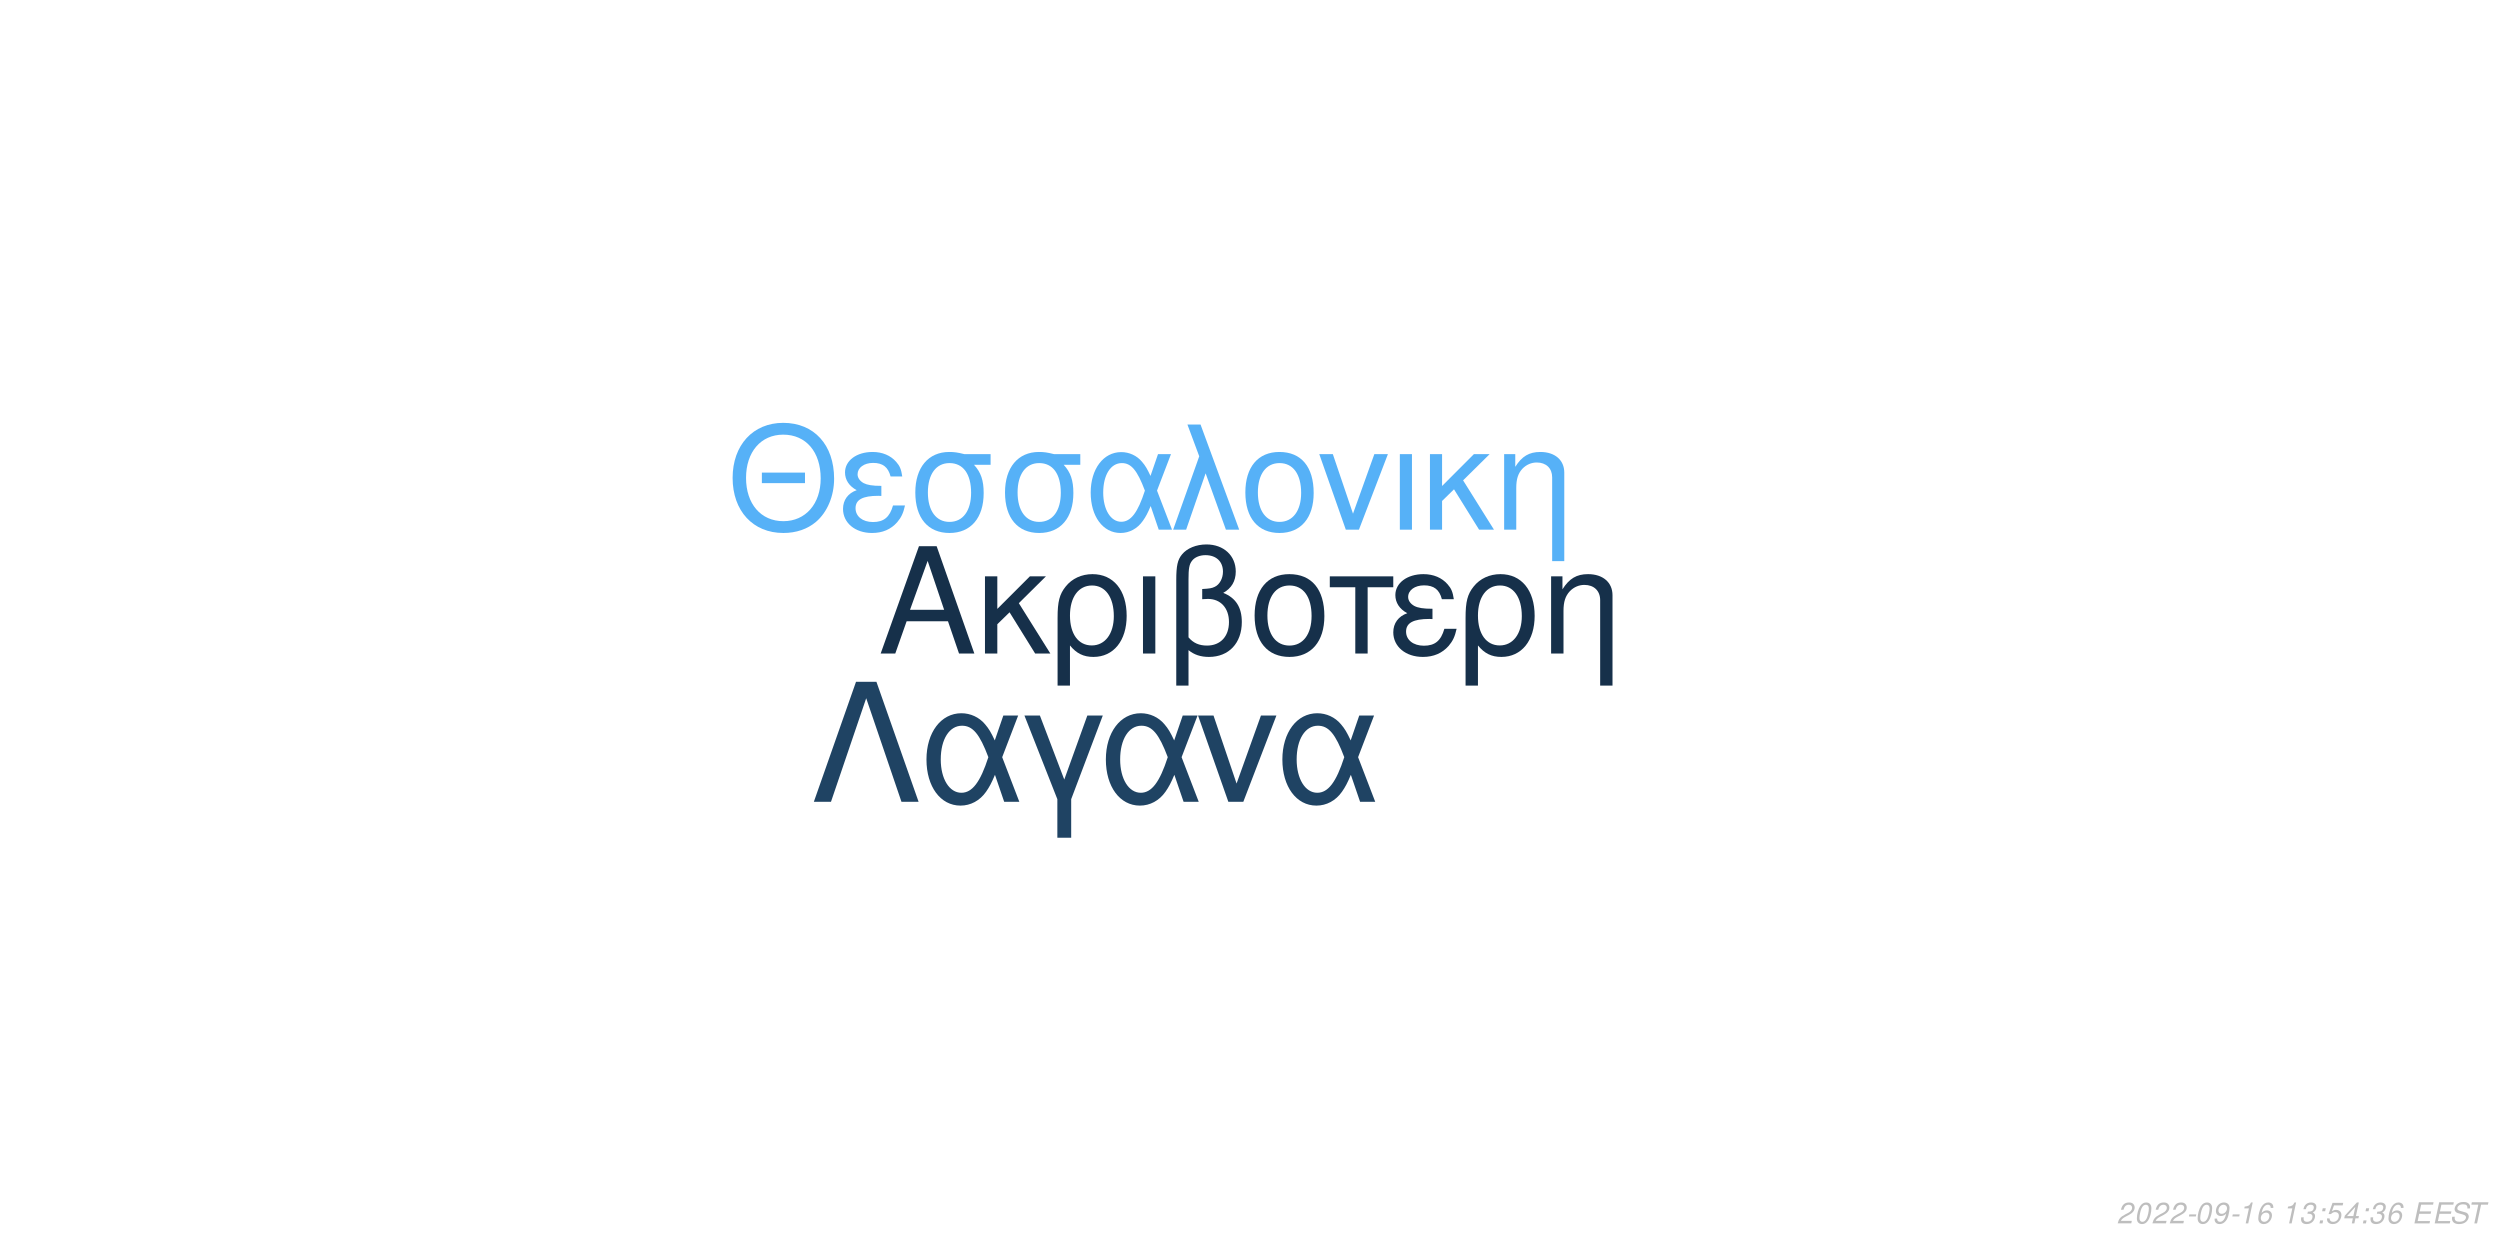
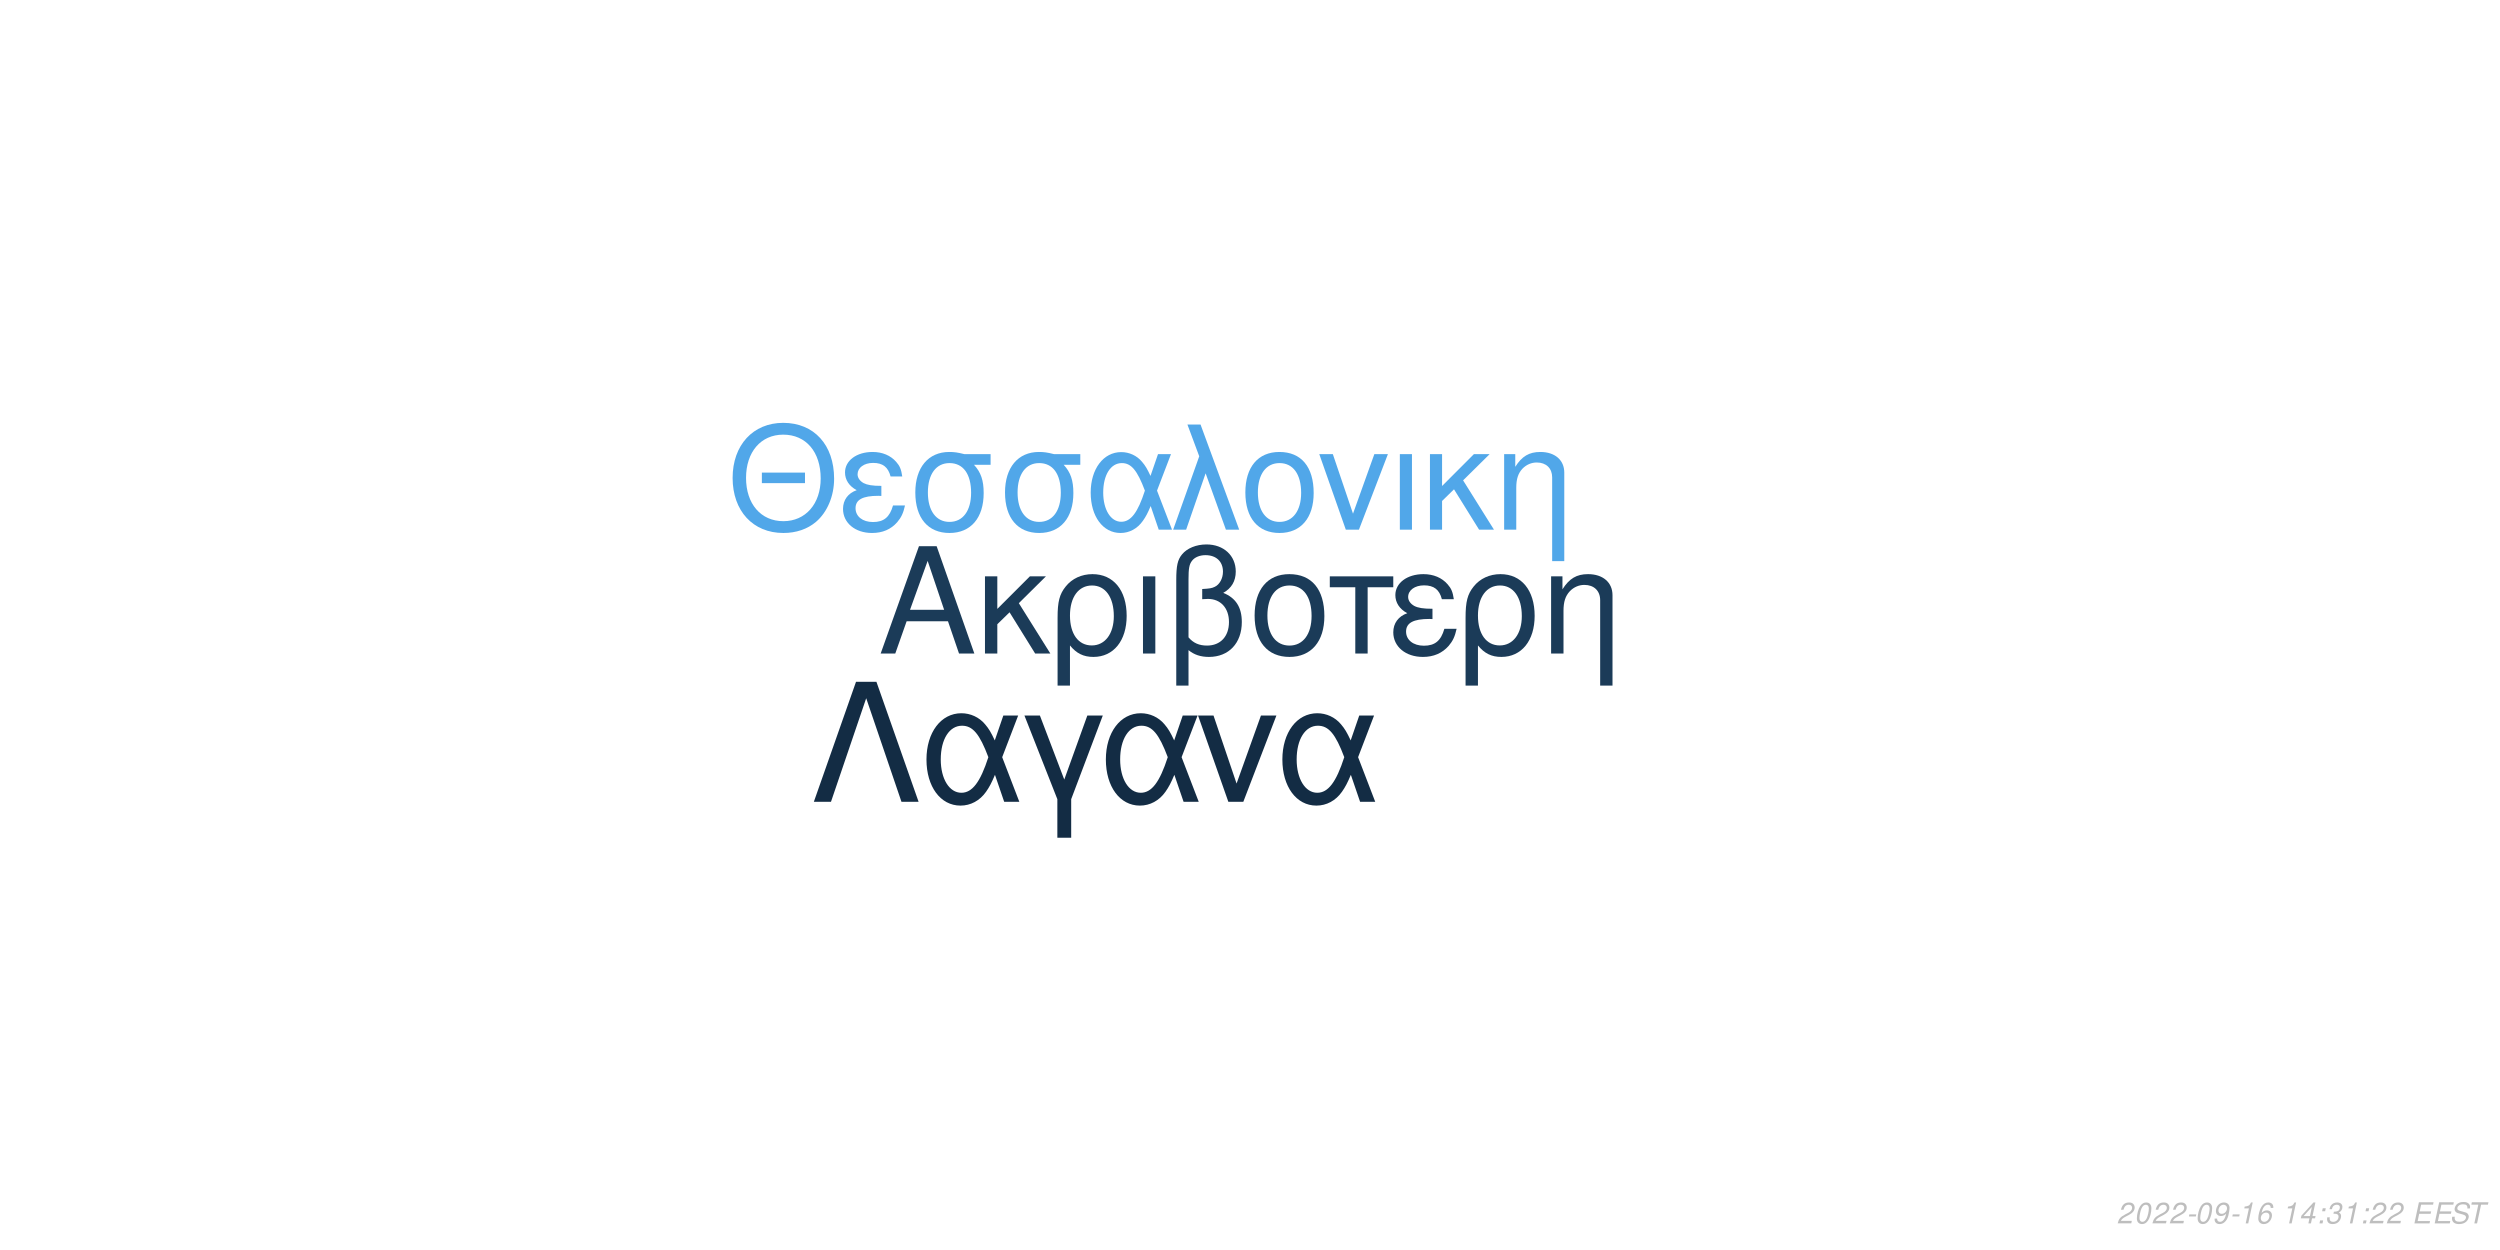
<svg xmlns="http://www.w3.org/2000/svg" xmlns:xlink="http://www.w3.org/1999/xlink" width="864pt" height="432pt" viewBox="0 0 864 432" version="1.1">
  <defs>
    <g>
      <symbol overflow="visible" id="glyph0-0">
        <path style="stroke:none;" d="" />
      </symbol>
      <symbol overflow="visible" id="glyph0-1">
        <path style="stroke:none;" d="M 24.125 -11.141 L 27.938 0 L 33.234 0 L 20.203 -37.094 L 14.094 -37.094 L 0.859 0 L 5.906 0 L 9.828 -11.141 Z M 22.797 -15.109 L 11 -15.109 L 17.094 -32.016 Z M 22.797 -15.109 " />
      </symbol>
      <symbol overflow="visible" id="glyph0-2">
        <path style="stroke:none;" d="M 7.172 -15.422 L 7.172 -26.672 L 2.906 -26.672 L 2.906 0 L 7.172 0 L 7.172 -10.125 L 11.406 -14.25 L 20.25 0 L 25.5 0 L 14.609 -17.406 L 23.969 -26.672 L 18.422 -26.672 Z M 7.172 -15.422 " />
      </symbol>
      <symbol overflow="visible" id="glyph0-3">
        <path style="stroke:none;" d="M 3 11.094 L 7.281 11.094 L 7.281 -2.797 C 9.516 -0.047 11.953 1.172 15.375 1.172 C 22.344 1.172 26.875 -4.422 26.875 -13.031 C 26.875 -21.891 22.297 -27.438 15.062 -27.438 C 11.297 -27.438 7.984 -25.906 5.797 -23.156 C 3.672 -20.516 3 -17.969 3 -12.359 Z M 14.906 -23.516 C 19.547 -23.516 22.438 -19.438 22.438 -12.922 C 22.438 -6.812 19.391 -2.797 14.812 -2.797 C 10.172 -2.797 7.281 -6.766 7.281 -13.125 C 7.281 -19.484 10.234 -23.516 14.906 -23.516 Z M 14.906 -23.516 " />
      </symbol>
      <symbol overflow="visible" id="glyph0-4">
        <path style="stroke:none;" d="M 3.516 0 L 7.781 0 L 7.781 -26.672 L 3.516 -26.672 Z M 3.516 0 " />
      </symbol>
      <symbol overflow="visible" id="glyph0-5">
        <path style="stroke:none;" d="M 4.016 11.094 L 8.25 11.094 L 8.25 -1.172 C 10.172 0.406 12.422 1.172 15.312 1.172 C 22.188 1.172 26.672 -3.609 26.672 -10.891 C 26.672 -15.984 24.578 -19.234 20.25 -20.969 C 23.109 -22.547 24.578 -25.031 24.578 -28.344 C 24.578 -33.844 20.406 -37.703 14.453 -37.703 C 10.938 -37.703 7.734 -36.391 6 -34.25 C 4.484 -32.422 4.016 -30.328 4.016 -25.391 Z M 8.25 -25.656 C 8.25 -29.359 8.5 -30.844 9.469 -32.062 C 10.375 -33.281 12.156 -34 14.094 -34 C 17.812 -34 20.156 -31.812 20.156 -28.297 C 20.156 -25.953 18.984 -23.812 17.297 -23.047 C 16.281 -22.547 15.469 -22.438 12.984 -22.297 L 12.984 -18.781 C 13.734 -18.828 14.344 -18.875 14.969 -18.875 C 19.344 -18.875 22.234 -15.719 22.234 -10.891 C 22.234 -5.906 19.281 -2.75 14.656 -2.75 C 11.953 -2.75 9.922 -3.609 8.25 -5.594 Z M 8.25 -25.656 " />
      </symbol>
      <symbol overflow="visible" id="glyph0-6">
        <path style="stroke:none;" d="M 14.094 -27.438 C 6.562 -27.438 2.094 -22.094 2.094 -13.125 C 2.094 -4.125 6.562 1.172 14.141 1.172 C 21.672 1.172 26.203 -4.172 26.203 -12.922 C 26.203 -22.188 21.828 -27.438 14.094 -27.438 Z M 14.141 -23.516 C 18.938 -23.516 21.781 -19.594 21.781 -12.984 C 21.781 -6.672 18.828 -2.75 14.141 -2.75 C 9.422 -2.75 6.516 -6.672 6.516 -13.125 C 6.516 -19.594 9.422 -23.516 14.141 -23.516 Z M 14.141 -23.516 " />
      </symbol>
      <symbol overflow="visible" id="glyph0-7">
        <path style="stroke:none;" d="M 7.891 0 L 12.156 0 L 12.156 -22.906 L 21.016 -22.906 L 21.016 -26.672 L -0.922 -26.672 L -0.922 -22.906 L 7.891 -22.906 Z M 7.891 0 " />
      </symbol>
      <symbol overflow="visible" id="glyph0-8">
        <path style="stroke:none;" d="M 14.562 -15.469 C 11.344 -15.469 9.562 -15.781 8.297 -16.438 C 6.922 -17.203 6.156 -18.328 6.156 -19.547 C 6.156 -21.891 8.453 -23.562 11.656 -23.562 C 15.062 -23.562 16.953 -22.094 17.812 -18.781 L 21.938 -18.781 C 21.578 -21.266 21.062 -22.5 19.797 -23.922 C 17.812 -26.203 14.906 -27.438 11.453 -27.438 C 5.797 -27.438 1.734 -24.375 1.734 -20.203 C 1.734 -17.609 3.156 -15.375 5.859 -13.938 C 2.797 -12.875 1.016 -10.484 1.016 -7.328 C 1.016 -2.391 5.297 1.172 11.25 1.172 C 14.969 1.172 17.906 -0.109 20.156 -2.641 C 21.578 -4.328 22.297 -5.797 22.906 -8.547 L 18.672 -8.547 C 17.5 -4.422 15.422 -2.703 11.609 -2.703 C 7.938 -2.703 5.438 -4.688 5.438 -7.578 C 5.438 -10.578 7.938 -11.953 13.484 -11.953 C 13.641 -11.953 14.094 -11.953 14.562 -11.906 Z M 14.562 -15.469 " />
      </symbol>
      <symbol overflow="visible" id="glyph0-9">
        <path style="stroke:none;" d="M 3.562 -26.672 L 3.562 0 L 7.844 0 L 7.844 -14.703 C 7.844 -17.906 8.5 -19.891 10.031 -21.531 C 11.406 -22.953 13.188 -23.719 15.062 -23.719 C 18.375 -23.719 20.516 -21.672 20.516 -18.469 L 20.516 11.094 L 24.781 11.094 L 24.781 -20.156 C 24.781 -24.578 21.469 -27.438 16.328 -27.438 C 12.359 -27.438 9.828 -25.906 7.484 -22.188 L 7.484 -26.672 Z M 3.562 -26.672 " />
      </symbol>
      <symbol overflow="visible" id="glyph1-0">
        <path style="stroke:none;" d="" />
      </symbol>
      <symbol overflow="visible" id="glyph1-1">
        <path style="stroke:none;" d="M 26.859 -19.734 L 11.953 -19.734 L 11.953 -16.094 L 26.859 -16.094 Z M 19.328 -36.922 C 8.922 -36.922 1.844 -29.25 1.844 -17.891 C 1.844 -6.484 8.875 1.141 19.391 1.141 C 23.812 1.141 27.703 -0.203 30.641 -2.688 C 34.578 -6.031 36.922 -11.656 36.922 -17.594 C 36.922 -29.297 30 -36.922 19.328 -36.922 Z M 19.328 -32.844 C 27.203 -32.844 32.281 -26.906 32.281 -17.688 C 32.281 -8.922 27.062 -2.938 19.391 -2.938 C 11.609 -2.938 6.484 -8.922 6.484 -17.891 C 6.484 -26.859 11.609 -32.844 19.328 -32.844 Z M 19.328 -32.844 " />
      </symbol>
      <symbol overflow="visible" id="glyph1-2">
        <path style="stroke:none;" d="M 14.25 -15.141 C 11.109 -15.141 9.375 -15.453 8.125 -16.094 C 6.781 -16.844 6.031 -17.938 6.031 -19.141 C 6.031 -21.422 8.266 -23.078 11.406 -23.078 C 14.75 -23.078 16.594 -21.625 17.438 -18.391 L 21.469 -18.391 C 21.125 -20.828 20.625 -22.031 19.391 -23.422 C 17.438 -25.656 14.594 -26.859 11.219 -26.859 C 5.688 -26.859 1.688 -23.875 1.688 -19.781 C 1.688 -17.234 3.094 -15.047 5.734 -13.656 C 2.734 -12.609 1 -10.266 1 -7.172 C 1 -2.344 5.188 1.141 11.016 1.141 C 14.656 1.141 17.547 -0.094 19.734 -2.594 C 21.125 -4.234 21.828 -5.688 22.422 -8.375 L 18.281 -8.375 C 17.141 -4.328 15.094 -2.641 11.359 -2.641 C 7.766 -2.641 5.328 -4.578 5.328 -7.422 C 5.328 -10.359 7.766 -11.703 13.203 -11.703 C 13.359 -11.703 13.797 -11.703 14.25 -11.656 Z M 14.25 -15.141 " />
      </symbol>
      <symbol overflow="visible" id="glyph1-3">
        <path style="stroke:none;" d="M 29 -26.109 L 19.938 -26.109 C 17.594 -26.703 16.438 -26.859 14.703 -26.859 C 7.469 -26.859 2.984 -21.469 2.984 -12.859 C 2.984 -4.031 7.375 1.141 14.797 1.141 C 22.172 1.141 26.609 -4.078 26.609 -12.656 C 26.609 -17.047 25.656 -19.828 23.266 -22.422 L 29 -22.422 Z M 14.797 -23.016 C 19.531 -23.016 22.266 -19.234 22.266 -12.75 C 22.266 -6.531 19.438 -2.688 14.797 -2.688 C 10.172 -2.688 7.328 -6.531 7.328 -12.859 C 7.328 -19.188 10.172 -23.016 14.797 -23.016 Z M 14.797 -23.016 " />
      </symbol>
      <symbol overflow="visible" id="glyph1-4">
        <path style="stroke:none;" d="M 29.344 -26.109 L 24.859 -26.109 L 22.266 -18.578 C 21.125 -21.031 20.484 -22.125 19.328 -23.469 C 17.547 -25.609 14.906 -26.812 12.156 -26.812 C 5.984 -26.812 1.594 -20.984 1.594 -12.812 C 1.594 -4.578 5.828 1.141 11.906 1.141 C 14.953 1.141 17.734 -0.344 19.625 -3.047 C 20.672 -4.531 21.281 -5.688 22.328 -8.172 L 25.109 0 L 29.703 0 L 24.516 -13.5 Z M 20.328 -13.5 C 17.891 -5.922 15.453 -2.734 12.156 -2.734 C 8.516 -2.734 5.922 -6.922 5.922 -12.812 C 5.922 -18.938 8.516 -23.016 12.359 -23.016 C 15.594 -23.016 17.688 -20.531 20.328 -13.5 Z M 20.328 -13.5 " />
      </symbol>
      <symbol overflow="visible" id="glyph1-5">
        <path style="stroke:none;" d="M 1.094 0 L 5.578 0 L 12.312 -19.484 L 19.328 0 L 23.922 0 L 10.562 -36.328 L 6.031 -36.328 L 10.109 -25.359 Z M 1.094 0 " />
      </symbol>
      <symbol overflow="visible" id="glyph1-6">
        <path style="stroke:none;" d="M 13.797 -26.859 C 6.422 -26.859 2.047 -21.625 2.047 -12.859 C 2.047 -4.031 6.422 1.141 13.859 1.141 C 21.234 1.141 25.656 -4.078 25.656 -12.656 C 25.656 -21.719 21.375 -26.859 13.797 -26.859 Z M 13.859 -23.016 C 18.531 -23.016 21.328 -19.188 21.328 -12.703 C 21.328 -6.531 18.438 -2.688 13.859 -2.688 C 9.219 -2.688 6.375 -6.531 6.375 -12.859 C 6.375 -19.188 9.219 -23.016 13.859 -23.016 Z M 13.859 -23.016 " />
      </symbol>
      <symbol overflow="visible" id="glyph1-7">
        <path style="stroke:none;" d="M 14.297 0 L 24.312 -26.109 L 19.625 -26.109 L 12.25 -5.531 L 5.281 -26.109 L 0.594 -26.109 L 9.766 0 Z M 14.297 0 " />
      </symbol>
      <symbol overflow="visible" id="glyph1-8">
        <path style="stroke:none;" d="M 3.438 0 L 7.625 0 L 7.625 -26.109 L 3.438 -26.109 Z M 3.438 0 " />
      </symbol>
      <symbol overflow="visible" id="glyph1-9">
        <path style="stroke:none;" d="M 7.031 -15.094 L 7.031 -26.109 L 2.844 -26.109 L 2.844 0 L 7.031 0 L 7.031 -9.922 L 11.156 -13.953 L 19.828 0 L 24.969 0 L 14.297 -17.047 L 23.469 -26.109 L 18.031 -26.109 Z M 7.031 -15.094 " />
      </symbol>
      <symbol overflow="visible" id="glyph1-10">
        <path style="stroke:none;" d="M 3.484 -26.109 L 3.484 0 L 7.672 0 L 7.672 -14.406 C 7.672 -17.547 8.328 -19.484 9.812 -21.078 C 11.156 -22.469 12.906 -23.219 14.75 -23.219 C 17.984 -23.219 20.078 -21.234 20.078 -18.094 L 20.078 10.859 L 24.266 10.859 L 24.266 -19.734 C 24.266 -24.062 21.031 -26.859 16 -26.859 C 12.109 -26.859 9.609 -25.359 7.328 -21.719 L 7.328 -26.109 Z M 3.484 -26.109 " />
      </symbol>
      <symbol overflow="visible" id="glyph2-0">
        <path style="stroke:none;" d="" />
      </symbol>
      <symbol overflow="visible" id="glyph2-1">
        <path style="stroke:none;" d="M 22.531 -41.484 L 15.484 -41.484 L 0.906 0 L 6.828 0 L 19 -35.797 L 31.188 0 L 37.109 0 Z M 22.531 -41.484 " />
      </symbol>
      <symbol overflow="visible" id="glyph2-2">
        <path style="stroke:none;" d="M 33.516 -29.812 L 28.391 -29.812 L 25.438 -21.219 C 24.125 -24.016 23.391 -25.266 22.078 -26.797 C 20.031 -29.25 17.016 -30.609 13.891 -30.609 C 6.828 -30.609 1.828 -23.953 1.828 -14.625 C 1.828 -5.234 6.656 1.312 13.594 1.312 C 17.078 1.312 20.266 -0.391 22.422 -3.469 C 23.609 -5.172 24.297 -6.484 25.5 -9.328 L 28.688 0 L 33.922 0 L 28 -15.422 Z M 23.219 -15.422 C 20.422 -6.766 17.641 -3.125 13.891 -3.125 C 9.734 -3.125 6.766 -7.906 6.766 -14.625 C 6.766 -21.625 9.734 -26.297 14.109 -26.297 C 17.812 -26.297 20.203 -23.453 23.219 -15.422 Z M 23.219 -15.422 " />
      </symbol>
      <symbol overflow="visible" id="glyph2-3">
        <path style="stroke:none;" d="M 12.062 12.406 L 16.844 12.406 L 16.844 -0.906 L 27.766 -29.812 L 22.422 -29.812 L 14.453 -7.688 L 6.031 -29.812 L 0.688 -29.812 L 12.062 -0.906 Z M 12.062 12.406 " />
      </symbol>
      <symbol overflow="visible" id="glyph2-4">
        <path style="stroke:none;" d="M 16.328 0 L 27.766 -29.812 L 22.422 -29.812 L 14 -6.312 L 6.031 -29.812 L 0.688 -29.812 L 11.156 0 Z M 16.328 0 " />
      </symbol>
      <symbol overflow="visible" id="glyph3-0">
        <path style="stroke:none;" d="" />
      </symbol>
      <symbol overflow="visible" id="glyph3-1">
        <path style="stroke:none;" d="M 5.234 -0.875 L 1.469 -0.875 C 1.641 -1.375 2.203 -1.891 3.109 -2.344 L 4.234 -2.938 C 5.562 -3.625 6.219 -4.469 6.219 -5.484 C 6.219 -5.938 6.062 -6.359 5.797 -6.656 C 5.469 -7.047 4.984 -7.234 4.312 -7.234 C 2.766 -7.234 1.891 -6.453 1.484 -4.734 L 2.375 -4.734 C 2.484 -5.188 2.609 -5.484 2.797 -5.75 C 3.094 -6.203 3.609 -6.453 4.188 -6.453 C 4.891 -6.453 5.344 -6.031 5.344 -5.375 C 5.344 -4.703 4.859 -4.094 4.016 -3.656 L 2.984 -3.125 C 1.234 -2.188 0.797 -1.656 0.344 -0.016 L 5.047 -0.016 Z M 5.234 -0.875 " />
      </symbol>
      <symbol overflow="visible" id="glyph3-2">
        <path style="stroke:none;" d="M 4.203 -7.234 C 3.375 -7.234 2.688 -6.812 2.125 -5.984 C 1.484 -5.047 0.984 -3.188 0.984 -1.734 C 0.984 -1.109 1.172 -0.562 1.484 -0.266 C 1.797 0.047 2.281 0.234 2.766 0.234 C 3.625 0.234 4.281 -0.156 4.859 -1.016 C 5.516 -1.953 6 -3.797 6 -5.266 C 6 -6.5 5.328 -7.234 4.203 -7.234 Z M 4.094 -6.453 C 4.734 -6.453 5.125 -5.984 5.125 -5.156 C 5.125 -4.203 4.781 -2.625 4.406 -1.812 C 3.984 -0.938 3.516 -0.547 2.875 -0.547 C 2.25 -0.547 1.875 -1.031 1.875 -1.828 C 1.875 -2.797 2.203 -4.344 2.594 -5.203 C 2.984 -6.047 3.453 -6.453 4.094 -6.453 Z M 4.094 -6.453 " />
      </symbol>
      <symbol overflow="visible" id="glyph3-3">
        <path style="stroke:none;" d="M 3.516 -3.125 L 1.125 -3.125 L 0.969 -2.406 L 3.359 -2.406 Z M 3.516 -3.125 " />
      </symbol>
      <symbol overflow="visible" id="glyph3-4">
        <path style="stroke:none;" d="M 0.844 -1.656 C 0.844 -1.547 0.844 -1.438 0.844 -1.375 C 0.844 -0.406 1.531 0.234 2.578 0.234 C 3.203 0.234 3.766 0.016 4.297 -0.438 C 4.938 -1 5.312 -1.656 5.594 -2.719 C 5.844 -3.672 6.016 -4.766 6.016 -5.375 C 6.016 -5.844 5.844 -6.328 5.547 -6.656 C 5.203 -7.031 4.703 -7.234 4.062 -7.234 C 2.516 -7.234 1.297 -5.938 1.297 -4.266 C 1.297 -3.203 1.984 -2.547 3.047 -2.547 C 3.484 -2.547 3.953 -2.672 4.281 -2.891 C 4.406 -2.984 4.547 -3.078 4.828 -3.344 C 4.438 -1.484 3.703 -0.547 2.703 -0.547 C 2.109 -0.547 1.719 -0.938 1.719 -1.547 L 1.719 -1.656 Z M 3.953 -6.453 C 4.625 -6.453 5.141 -5.953 5.141 -5.281 C 5.141 -4.188 4.312 -3.312 3.297 -3.312 C 2.594 -3.312 2.172 -3.734 2.172 -4.453 C 2.172 -5.562 2.984 -6.453 3.953 -6.453 Z M 3.953 -6.453 " />
      </symbol>
      <symbol overflow="visible" id="glyph3-5">
        <path style="stroke:none;" d="M 3.703 -5.188 L 2.594 0 L 3.469 0 L 5.016 -7.234 L 4.438 -7.234 C 3.906 -6.156 3.688 -6.016 2.234 -5.812 L 2.109 -5.188 Z M 3.703 -5.188 " />
      </symbol>
      <symbol overflow="visible" id="glyph3-6">
        <path style="stroke:none;" d="M 6.125 -5.344 L 6.141 -5.625 C 6.141 -6.609 5.453 -7.234 4.391 -7.234 C 3.438 -7.234 2.641 -6.719 2.016 -5.703 C 1.422 -4.781 0.938 -2.953 0.938 -1.688 C 0.938 -0.516 1.688 0.234 2.859 0.234 C 3.703 0.234 4.438 -0.156 5 -0.875 C 5.406 -1.422 5.672 -2.156 5.672 -2.766 C 5.672 -3.812 4.969 -4.5 3.906 -4.5 C 3.234 -4.5 2.672 -4.234 2.094 -3.625 C 2.406 -5.375 3.234 -6.453 4.25 -6.453 C 4.703 -6.453 5.062 -6.234 5.172 -5.844 C 5.203 -5.719 5.234 -5.578 5.25 -5.344 Z M 3.656 -3.734 C 4.344 -3.734 4.797 -3.281 4.797 -2.625 C 4.797 -1.469 3.984 -0.547 2.984 -0.547 C 2.297 -0.547 1.812 -1.047 1.812 -1.766 C 1.812 -2.859 2.625 -3.734 3.656 -3.734 Z M 3.656 -3.734 " />
      </symbol>
      <symbol overflow="visible" id="glyph3-7">
        <path style="stroke:none;" d="" />
      </symbol>
      <symbol overflow="visible" id="glyph3-8">
-         <path style="stroke:none;" d="M 2.922 -3.312 C 3.125 -3.344 3.234 -3.344 3.375 -3.344 C 4.203 -3.344 4.688 -3 4.688 -2.406 C 4.688 -1.312 3.906 -0.547 2.781 -0.547 C 2.047 -0.547 1.594 -0.938 1.594 -1.562 C 1.594 -1.719 1.609 -1.844 1.656 -2.094 L 0.766 -2.094 C 0.734 -1.797 0.719 -1.641 0.719 -1.469 C 0.719 -0.375 1.406 0.234 2.641 0.234 C 3.547 0.234 4.297 -0.078 4.812 -0.656 C 5.266 -1.156 5.562 -1.875 5.562 -2.547 C 5.562 -3.125 5.344 -3.453 4.797 -3.734 C 5.641 -4.234 6.016 -4.844 6.016 -5.734 C 6.016 -6.656 5.312 -7.234 4.203 -7.234 C 3.375 -7.234 2.672 -6.938 2.188 -6.375 C 1.891 -6.031 1.703 -5.641 1.516 -4.906 L 2.391 -4.906 C 2.5 -5.359 2.594 -5.594 2.734 -5.812 C 3.047 -6.234 3.516 -6.453 4.078 -6.453 C 4.734 -6.453 5.141 -6.125 5.141 -5.578 C 5.141 -5.188 5.016 -4.797 4.797 -4.547 C 4.516 -4.234 4 -4.062 3.266 -4.062 L 3.078 -4.062 Z M 2.922 -3.312 " />
+         <path style="stroke:none;" d="M 3.625 -1.75 L 3.266 0 L 4.141 0 L 4.516 -1.75 L 5.562 -1.75 L 5.734 -2.531 L 4.688 -2.531 L 5.688 -7.234 L 5.016 -7.234 L 0.844 -2.672 L 0.641 -1.75 Z M 3.797 -2.531 L 1.594 -2.531 L 4.469 -5.703 Z M 3.797 -2.531 " />
      </symbol>
      <symbol overflow="visible" id="glyph3-9">
        <path style="stroke:none;" d="M 2.359 -1.031 L 1.312 -1.031 L 1.094 0 L 2.141 0 Z M 3.266 -5.234 L 2.219 -5.234 L 2 -4.203 L 3.047 -4.203 Z M 3.266 -5.234 " />
      </symbol>
      <symbol overflow="visible" id="glyph3-10">
-         <path style="stroke:none;" d="M 6.297 -7.094 L 2.594 -7.094 L 1.234 -3.234 L 2.047 -3.234 C 2.656 -3.766 2.938 -3.906 3.531 -3.906 C 4.328 -3.906 4.797 -3.453 4.797 -2.688 C 4.797 -1.438 3.969 -0.547 2.828 -0.547 C 2.031 -0.547 1.609 -0.938 1.578 -1.734 L 0.703 -1.734 L 0.703 -1.516 C 0.703 -0.938 0.844 -0.547 1.188 -0.266 C 1.562 0.062 2.078 0.234 2.703 0.234 C 3.656 0.234 4.391 -0.156 4.984 -0.922 C 5.422 -1.5 5.672 -2.234 5.672 -2.953 C 5.672 -4 4.938 -4.672 3.812 -4.672 C 3.328 -4.672 2.906 -4.547 2.406 -4.234 L 3.109 -6.219 L 6.109 -6.219 Z M 6.297 -7.094 " />
+         <path style="stroke:none;" d="M 2.922 -3.312 C 3.125 -3.344 3.234 -3.344 3.375 -3.344 C 4.203 -3.344 4.688 -3 4.688 -2.406 C 4.688 -1.312 3.906 -0.547 2.781 -0.547 C 2.047 -0.547 1.594 -0.938 1.594 -1.562 C 1.594 -1.719 1.609 -1.844 1.656 -2.094 L 0.766 -2.094 C 0.734 -1.797 0.719 -1.641 0.719 -1.469 C 0.719 -0.375 1.406 0.234 2.641 0.234 C 3.547 0.234 4.297 -0.078 4.812 -0.656 C 5.266 -1.156 5.562 -1.875 5.562 -2.547 C 5.562 -3.125 5.344 -3.453 4.797 -3.734 C 5.641 -4.234 6.016 -4.844 6.016 -5.734 C 6.016 -6.656 5.312 -7.234 4.203 -7.234 C 3.375 -7.234 2.672 -6.938 2.188 -6.375 C 1.891 -6.031 1.703 -5.641 1.516 -4.906 L 2.391 -4.906 C 2.5 -5.359 2.594 -5.594 2.734 -5.812 C 3.047 -6.234 3.516 -6.453 4.078 -6.453 C 4.734 -6.453 5.141 -6.125 5.141 -5.578 C 5.141 -5.188 5.016 -4.797 4.797 -4.547 C 4.516 -4.234 4 -4.062 3.266 -4.062 L 3.078 -4.062 Z M 2.922 -3.312 " />
      </symbol>
      <symbol overflow="visible" id="glyph3-11">
-         <path style="stroke:none;" d="M 3.625 -1.75 L 3.266 0 L 4.141 0 L 4.516 -1.75 L 5.562 -1.75 L 5.734 -2.531 L 4.688 -2.531 L 5.688 -7.234 L 5.016 -7.234 L 0.844 -2.672 L 0.641 -1.75 Z M 3.797 -2.531 L 1.594 -2.531 L 4.469 -5.703 Z M 3.797 -2.531 " />
+         <path style="stroke:none;" d="M 2.547 -3.312 L 6.5 -3.312 L 6.688 -4.141 L 2.719 -4.141 L 3.219 -6.469 L 7.344 -6.469 L 7.516 -7.297 L 2.453 -7.297 L 0.906 0 L 6.125 0 L 6.297 -0.812 L 2.016 -0.812 Z M 2.547 -3.312 " />
      </symbol>
      <symbol overflow="visible" id="glyph3-12">
-         <path style="stroke:none;" d="M 2.547 -3.312 L 6.5 -3.312 L 6.688 -4.141 L 2.719 -4.141 L 3.219 -6.469 L 7.344 -6.469 L 7.516 -7.297 L 2.453 -7.297 L 0.906 0 L 6.125 0 L 6.297 -0.812 L 2.016 -0.812 Z M 2.547 -3.312 " />
+         <path style="stroke:none;" d="M 7.062 -5.156 C 7.125 -5.438 7.141 -5.562 7.141 -5.703 C 7.141 -6.156 6.938 -6.594 6.594 -6.891 C 6.188 -7.25 5.656 -7.406 4.875 -7.406 C 3.844 -7.406 3.047 -7.125 2.5 -6.562 C 2.094 -6.141 1.781 -5.438 1.781 -4.922 C 1.781 -4.297 2.219 -3.766 2.891 -3.562 L 4.594 -3.094 C 5.406 -2.859 5.734 -2.578 5.734 -2.094 C 5.734 -1.781 5.547 -1.406 5.266 -1.141 C 4.844 -0.766 4.266 -0.578 3.453 -0.578 C 2.328 -0.578 1.812 -0.984 1.812 -1.906 C 1.812 -2.047 1.812 -2.125 1.844 -2.312 L 0.984 -2.312 C 0.906 -2.062 0.891 -1.906 0.891 -1.688 C 0.891 -0.484 1.797 0.234 3.297 0.234 C 4.359 0.234 5.234 -0.062 5.812 -0.609 C 6.344 -1.078 6.688 -1.797 6.688 -2.375 C 6.688 -2.641 6.609 -2.906 6.453 -3.156 C 6.234 -3.5 5.938 -3.703 5.469 -3.828 L 3.75 -4.312 C 2.984 -4.547 2.734 -4.734 2.734 -5.188 C 2.734 -5.547 2.875 -5.844 3.188 -6.109 C 3.547 -6.438 4.031 -6.594 4.703 -6.594 C 5.266 -6.594 5.688 -6.484 5.906 -6.297 C 6.094 -6.125 6.219 -5.797 6.219 -5.516 C 6.219 -5.422 6.203 -5.344 6.188 -5.156 Z M 7.062 -5.156 " />
      </symbol>
      <symbol overflow="visible" id="glyph3-13">
-         <path style="stroke:none;" d="M 7.062 -5.156 C 7.125 -5.438 7.141 -5.562 7.141 -5.703 C 7.141 -6.156 6.938 -6.594 6.594 -6.891 C 6.188 -7.25 5.656 -7.406 4.875 -7.406 C 3.844 -7.406 3.047 -7.125 2.5 -6.562 C 2.094 -6.141 1.781 -5.438 1.781 -4.922 C 1.781 -4.297 2.219 -3.766 2.891 -3.562 L 4.594 -3.094 C 5.406 -2.859 5.734 -2.578 5.734 -2.094 C 5.734 -1.781 5.547 -1.406 5.266 -1.141 C 4.844 -0.766 4.266 -0.578 3.453 -0.578 C 2.328 -0.578 1.812 -0.984 1.812 -1.906 C 1.812 -2.047 1.812 -2.125 1.844 -2.312 L 0.984 -2.312 C 0.906 -2.062 0.891 -1.906 0.891 -1.688 C 0.891 -0.484 1.797 0.234 3.297 0.234 C 4.359 0.234 5.234 -0.062 5.812 -0.609 C 6.344 -1.078 6.688 -1.797 6.688 -2.375 C 6.688 -2.641 6.609 -2.906 6.453 -3.156 C 6.234 -3.5 5.938 -3.703 5.469 -3.828 L 3.75 -4.312 C 2.984 -4.547 2.734 -4.734 2.734 -5.188 C 2.734 -5.547 2.875 -5.844 3.188 -6.109 C 3.547 -6.438 4.031 -6.594 4.703 -6.594 C 5.266 -6.594 5.688 -6.484 5.906 -6.297 C 6.094 -6.125 6.219 -5.797 6.219 -5.516 C 6.219 -5.422 6.203 -5.344 6.188 -5.156 Z M 7.062 -5.156 " />
-       </symbol>
-       <symbol overflow="visible" id="glyph3-14">
        <path style="stroke:none;" d="M 4.938 -6.469 L 7.312 -6.469 L 7.484 -7.297 L 1.75 -7.297 L 1.578 -6.469 L 3.984 -6.469 L 2.609 0 L 3.547 0 Z M 4.938 -6.469 " />
      </symbol>
    </g>
  </defs>
  <g id="surface1">
    <rect x="0" y="0" width="864" height="432" style="fill:rgb(100%,100%,100%);fill-opacity:1;stroke:none;" />
-     <g style="fill:rgb(8.627%,18.824%,29.02%);fill-opacity:1;">
+     <g style="fill:rgb(10.588%,23.137%,34.51%);fill-opacity:1;">
      <use xlink:href="#glyph0-1" x="303.5" y="225.861" />
      <use xlink:href="#glyph0-2" x="337.5" y="225.861" />
      <use xlink:href="#glyph0-3" x="362.5" y="225.861" />
      <use xlink:href="#glyph0-4" x="391.5" y="225.861" />
      <use xlink:href="#glyph0-5" x="402.5" y="225.861" />
      <use xlink:href="#glyph0-6" x="431.5" y="225.861" />
      <use xlink:href="#glyph0-7" x="460.5" y="225.861" />
      <use xlink:href="#glyph0-8" x="480.5" y="225.861" />
      <use xlink:href="#glyph0-3" x="503.5" y="225.861" />
      <use xlink:href="#glyph0-9" x="532.5" y="225.861" />
    </g>
-     <g style="fill:rgb(33.725%,69.412%,96.863%);fill-opacity:1;">
+     <g style="fill:rgb(31.765%,65.49%,91.373%);fill-opacity:1;">
      <use xlink:href="#glyph1-1" x="251.348" y="183.058" />
      <use xlink:href="#glyph1-2" x="290.348" y="183.058" />
      <use xlink:href="#glyph1-3" x="313.348" y="183.058" />
      <use xlink:href="#glyph1-3" x="344.348" y="183.058" />
      <use xlink:href="#glyph1-4" x="375.348" y="183.058" />
      <use xlink:href="#glyph1-5" x="404.348" y="183.058" />
      <use xlink:href="#glyph1-6" x="428.348" y="183.058" />
      <use xlink:href="#glyph1-7" x="455.348" y="183.058" />
      <use xlink:href="#glyph1-8" x="480.348" y="183.058" />
      <use xlink:href="#glyph1-9" x="491.348" y="183.058" />
      <use xlink:href="#glyph1-10" x="516.348" y="183.058" />
    </g>
-     <g style="fill:rgb(12.157%,26.275%,38.824%);fill-opacity:1;">
+     <g style="fill:rgb(7.451%,17.255%,26.667%);fill-opacity:1;">
      <use xlink:href="#glyph2-1" x="280.359" y="277.105" />
      <use xlink:href="#glyph2-2" x="318.359" y="277.105" />
      <use xlink:href="#glyph2-3" x="353.359" y="277.105" />
      <use xlink:href="#glyph2-2" x="380.359" y="277.105" />
      <use xlink:href="#glyph2-4" x="413.359" y="277.105" />
      <use xlink:href="#glyph2-2" x="441.359" y="277.105" />
    </g>
    <g style="fill:rgb(74.51%,74.51%,74.51%);fill-opacity:1;">
      <use xlink:href="#glyph3-1" x="731.52" y="422.81" />
      <use xlink:href="#glyph3-2" x="737.52" y="422.81" />
      <use xlink:href="#glyph3-1" x="743.52" y="422.81" />
      <use xlink:href="#glyph3-1" x="749.52" y="422.81" />
      <use xlink:href="#glyph3-3" x="755.52" y="422.81" />
      <use xlink:href="#glyph3-2" x="758.52" y="422.81" />
      <use xlink:href="#glyph3-4" x="764.52" y="422.81" />
      <use xlink:href="#glyph3-3" x="770.52" y="422.81" />
      <use xlink:href="#glyph3-5" x="773.52" y="422.81" />
      <use xlink:href="#glyph3-6" x="779.52" y="422.81" />
      <use xlink:href="#glyph3-7" x="785.52" y="422.81" />
      <use xlink:href="#glyph3-5" x="788.52" y="422.81" />
      <use xlink:href="#glyph3-8" x="794.52" y="422.81" />
      <use xlink:href="#glyph3-9" x="800.52" y="422.81" />
      <use xlink:href="#glyph3-10" x="803.52" y="422.81" />
-       <use xlink:href="#glyph3-11" x="809.52" y="422.81" />
+       <use xlink:href="#glyph3-5" x="809.52" y="422.81" />
      <use xlink:href="#glyph3-9" x="815.52" y="422.81" />
-       <use xlink:href="#glyph3-8" x="818.52" y="422.81" />
-       <use xlink:href="#glyph3-6" x="824.52" y="422.81" />
+       <use xlink:href="#glyph3-1" x="818.52" y="422.81" />
+       <use xlink:href="#glyph3-1" x="824.52" y="422.81" />
      <use xlink:href="#glyph3-7" x="830.52" y="422.81" />
-       <use xlink:href="#glyph3-12" x="833.52" y="422.81" />
-       <use xlink:href="#glyph3-12" x="840.52" y="422.81" />
-       <use xlink:href="#glyph3-13" x="846.52" y="422.81" />
-       <use xlink:href="#glyph3-14" x="852.52" y="422.81" />
+       <use xlink:href="#glyph3-11" x="833.52" y="422.81" />
+       <use xlink:href="#glyph3-11" x="840.52" y="422.81" />
+       <use xlink:href="#glyph3-12" x="846.52" y="422.81" />
+       <use xlink:href="#glyph3-13" x="852.52" y="422.81" />
    </g>
  </g>
</svg>
